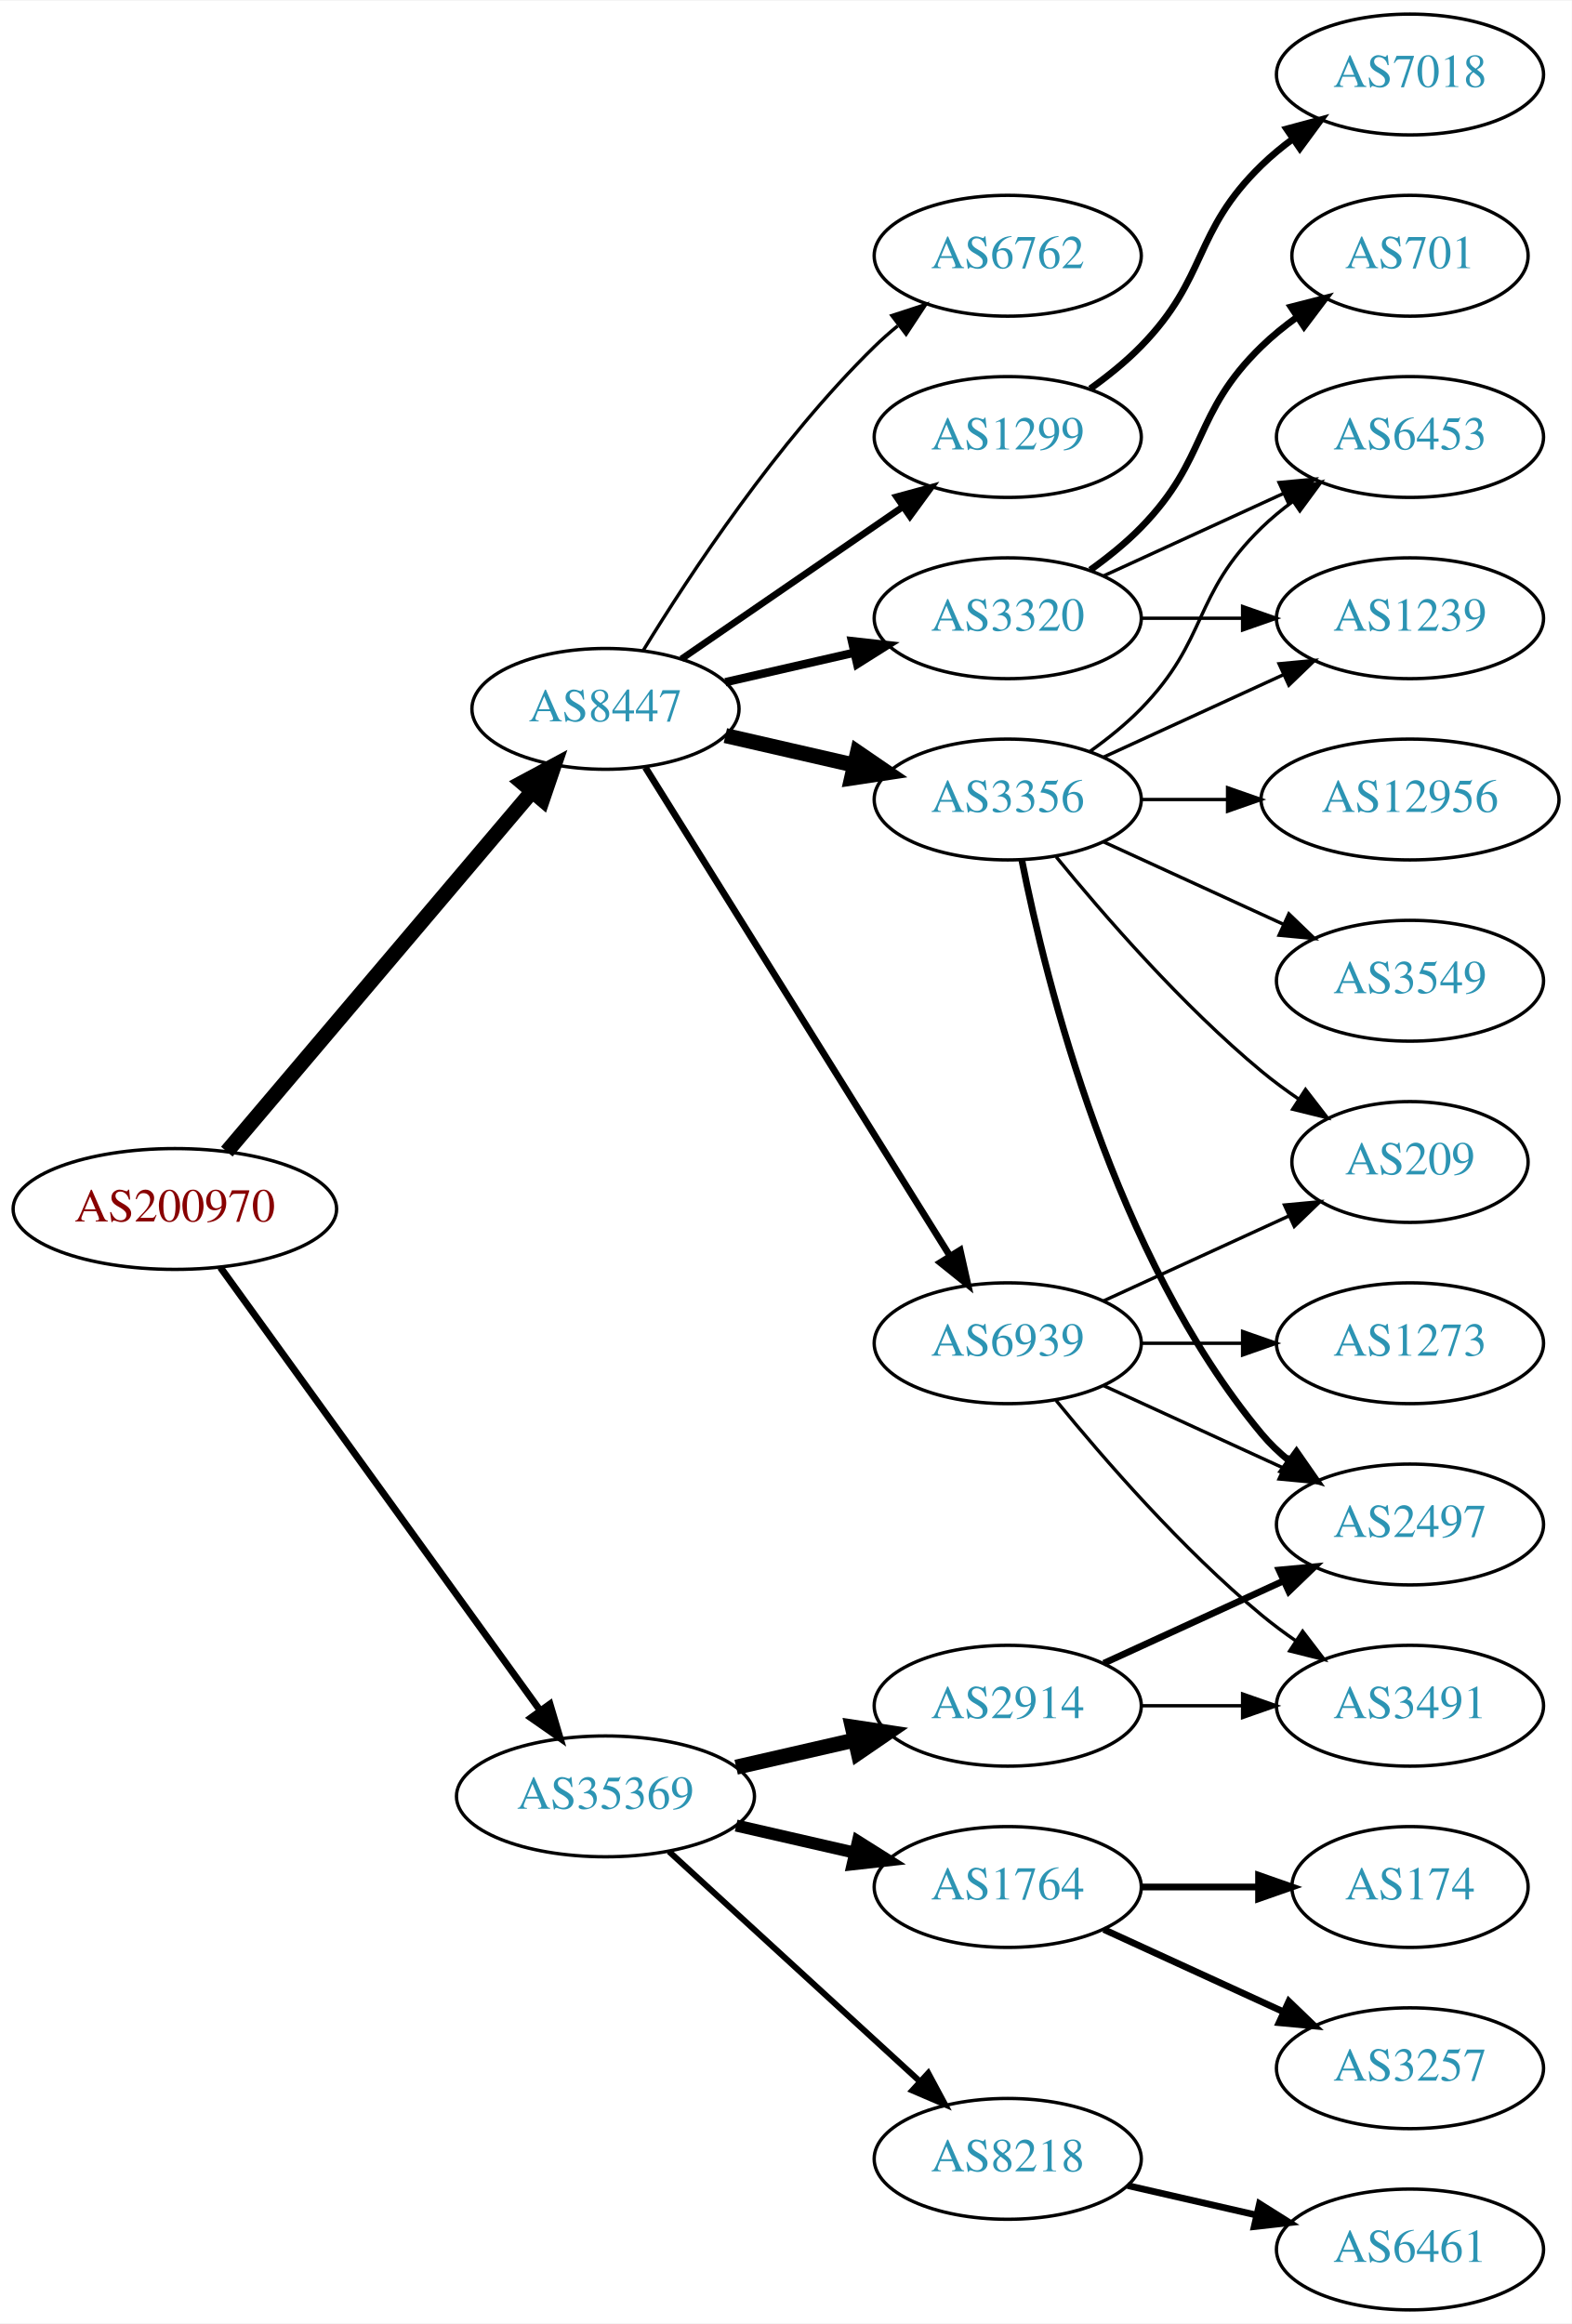
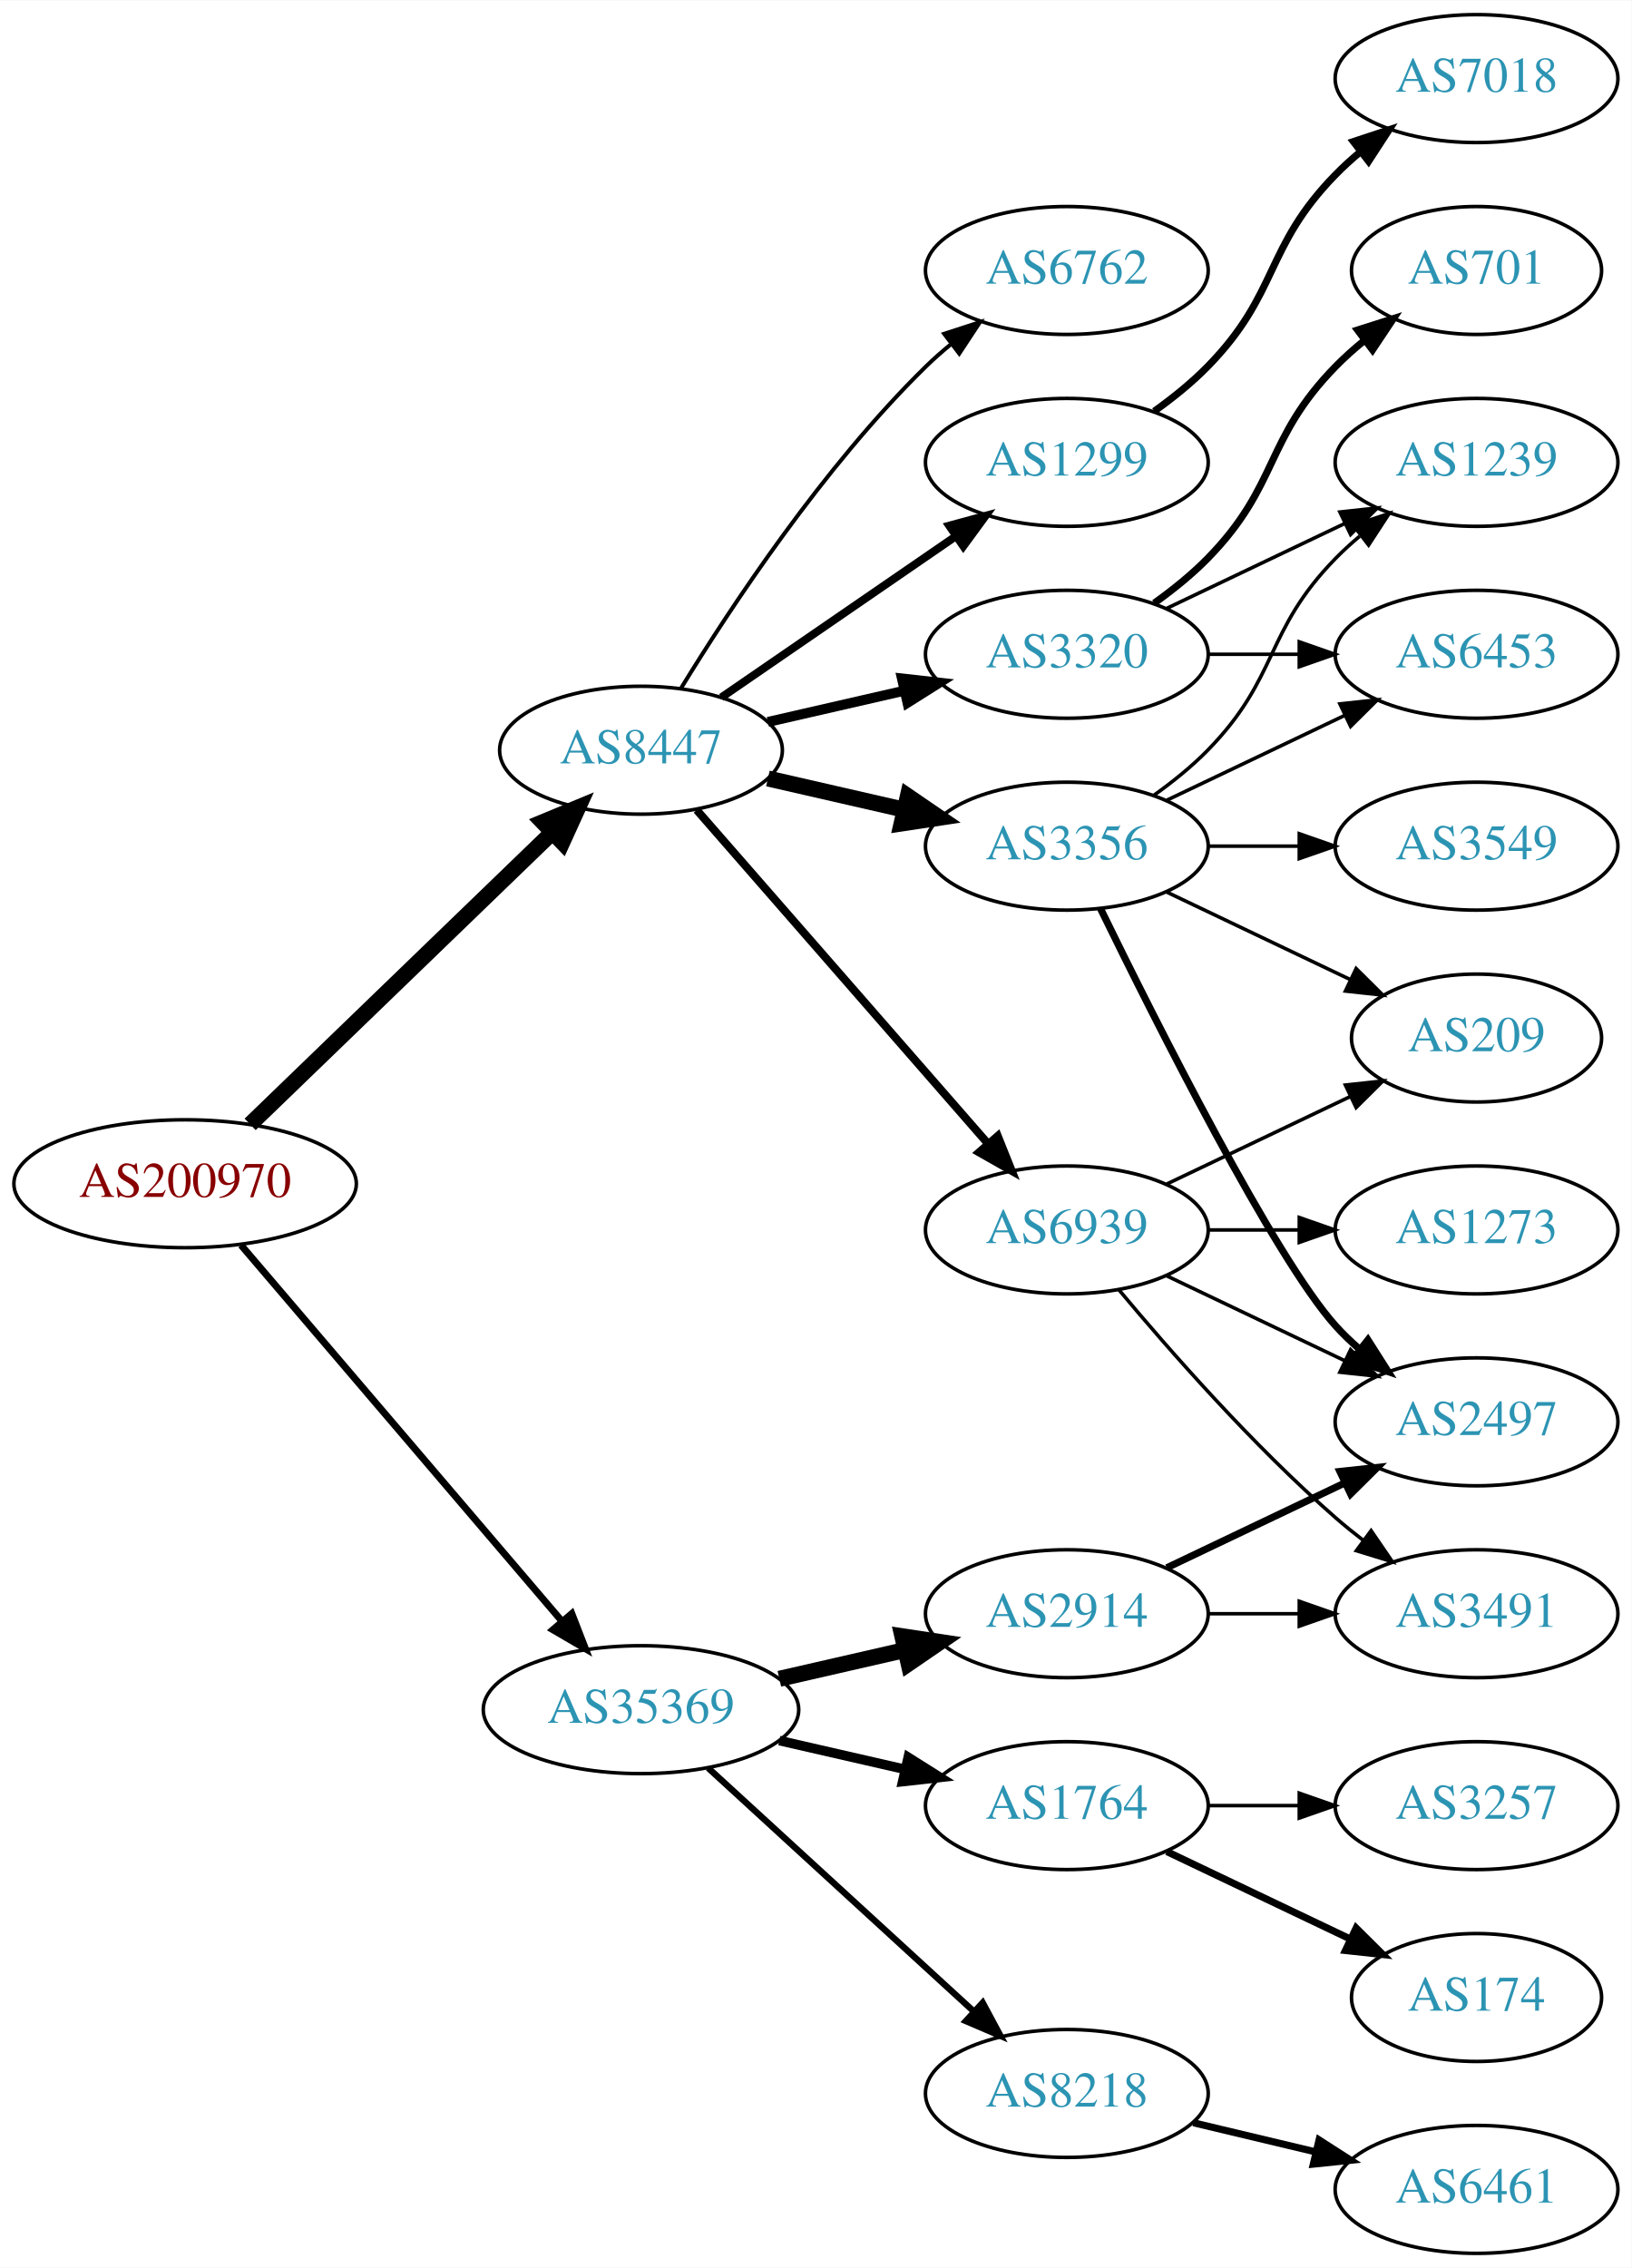
- <svg xmlns="http://www.w3.org/2000/svg" xmlns:xlink="http://www.w3.org/1999/xlink" width="468pt" height="692pt" viewBox="0.00 0.00 468.27 692.00">
-   <g id="graph0" class="graph" transform="scale(1 1) rotate(0) translate(4 688)">
-     <polygon fill="white" stroke="none" points="-4,4 -4,-688 464.269,-688 464.269,4 -4,4" />
+ <svg xmlns="http://www.w3.org/2000/svg" xmlns:xlink="http://www.w3.org/1999/xlink" width="459pt" height="638pt" viewBox="0.00 0.00 459.17 638.00">
+   <g id="graph0" class="graph" transform="scale(1 1) rotate(0) translate(4 634)">
+     <polygon fill="white" stroke="none" points="-4,4 -4,-634 455.17,-634 455.17,4 -4,4" />
    <g id="node1" class="node">
      <g id="a_node1">
        <a xlink:href="/asn/200970" xlink:title="AS200970 ~ Riepert Informationstechnologie OG [AT]">
-           <ellipse fill="#ffffff" stroke="black" cx="48.096" cy="-328" rx="48.192" ry="18" />
-           <text text-anchor="middle" x="48.096" y="-324.3" font-family="Times,serif" font-size="14.00" fill="#880000">AS200970</text>
+           <ellipse fill="#ffffff" stroke="black" cx="48.096" cy="-301" rx="48.192" ry="18" />
+           <text text-anchor="middle" x="48.096" y="-297.3" font-family="Times,serif" font-size="14.00" fill="#880000">AS200970</text>
        </a>
      </g>
    </g>
    <g id="node2" class="node">
      <g id="a_node2">
        <a xlink:href="/asn/8447" xlink:title="AS8447 ~ A1 Telekom Austria AG [AT]">
-           <ellipse fill="#ffffff" stroke="black" cx="176.388" cy="-477" rx="39.794" ry="18" />
-           <text text-anchor="middle" x="176.388" y="-473.3" font-family="Times,serif" font-size="14.00" fill="#2c94b3">AS8447</text>
+           <ellipse fill="#ffffff" stroke="black" cx="176.388" cy="-423" rx="39.794" ry="18" />
+           <text text-anchor="middle" x="176.388" y="-419.3" font-family="Times,serif" font-size="14.00" fill="#2c94b3">AS8447</text>
        </a>
      </g>
    </g>
    <g id="edge1" class="edge">
-       <path fill="none" stroke="black" stroke-width="4.5" d="M63.583,-345.092C85.851,-371.364 128.602,-421.802 154.303,-452.125" />
-       <polygon fill="black" stroke="black" stroke-width="4.5" points="151.6,-455.025 161.069,-460.107 157.607,-449.933 151.6,-455.025" />
+       <path fill="none" stroke="black" stroke-width="4.5" d="M66.391,-317.708C88.431,-338.999 126.639,-375.908 151.461,-399.887" />
+       <polygon fill="black" stroke="black" stroke-width="4.5" points="148.775,-402.766 158.702,-406.882 154.246,-397.102 148.775,-402.766" />
    </g>
    <g id="node3" class="node">
      <g id="a_node3">
        <a xlink:href="/asn/35369" xlink:title="AS35369 ~ LINZAG-TELEKOM-AS [AT]">
          <ellipse fill="#ffffff" stroke="black" cx="176.388" cy="-153" rx="44.393" ry="18" />
          <text text-anchor="middle" x="176.388" y="-149.3" font-family="Times,serif" font-size="14.00" fill="#2c94b3">AS35369</text>
        </a>
      </g>
    </g>
    <g id="edge2" class="edge">
-       <path fill="none" stroke="black" stroke-width="2.062" d="M61.667,-310.581C83.983,-279.657 130.621,-215.033 156.706,-178.887" />
-       <polygon fill="black" stroke="black" stroke-width="2.062" points="159.853,-180.506 162.867,-170.349 154.177,-176.41 159.853,-180.506" />
+       <path fill="none" stroke="black" stroke-width="1.957" d="M63.83,-283.733C86.074,-257.666 128.348,-208.126 153.987,-178.079" />
+       <polygon fill="black" stroke="black" stroke-width="1.957" points="156.918,-180.036 160.747,-170.157 151.593,-175.492 156.918,-180.036" />
    </g>
    <g id="node4" class="node">
      <g id="a_node4">
        <a xlink:href="/asn/3356" xlink:title="AS3356 ~ Level 3 Parent, LLC [US]">
-           <ellipse fill="#ffffff" stroke="black" cx="296.23" cy="-450" rx="39.794" ry="18" />
-           <text text-anchor="middle" x="296.23" y="-446.3" font-family="Times,serif" font-size="14.00" fill="#2c94b3">AS3356</text>
+           <ellipse fill="#ffffff" stroke="black" cx="296.23" cy="-396" rx="39.794" ry="18" />
+           <text text-anchor="middle" x="296.23" y="-392.3" font-family="Times,serif" font-size="14.00" fill="#2c94b3">AS3356</text>
        </a>
      </g>
    </g>
    <g id="edge3" class="edge">
-       <path fill="none" stroke="black" stroke-width="4.5" d="M212.107,-469.045C224.107,-466.296 237.728,-463.175 250.42,-460.267" />
-       <polygon fill="black" stroke="black" stroke-width="4.5" points="251.484,-464.063 260.352,-457.991 249.725,-456.387 251.484,-464.063" />
+       <path fill="none" stroke="black" stroke-width="4.5" d="M212.107,-415.045C224.107,-412.296 237.728,-409.175 250.42,-406.267" />
+       <polygon fill="black" stroke="black" stroke-width="4.5" points="251.484,-410.063 260.352,-403.991 249.725,-402.387 251.484,-410.063" />
    </g>
    <g id="node5" class="node">
      <g id="a_node5">
        <a xlink:href="/asn/1299" xlink:title="AS1299 ~ Telia Carrier [EU]">
-           <ellipse fill="#ffffff" stroke="black" cx="296.23" cy="-558" rx="39.794" ry="18" />
-           <text text-anchor="middle" x="296.23" y="-554.3" font-family="Times,serif" font-size="14.00" fill="#2c94b3">AS1299</text>
+           <ellipse fill="#ffffff" stroke="black" cx="296.23" cy="-504" rx="39.794" ry="18" />
+           <text text-anchor="middle" x="296.23" y="-500.3" font-family="Times,serif" font-size="14.00" fill="#2c94b3">AS1299</text>
        </a>
      </g>
    </g>
    <g id="edge4" class="edge">
-       <path fill="none" stroke="black" stroke-width="2" d="M199.002,-491.857C217.49,-504.565 244.304,-522.995 264.934,-537.175" />
-       <polygon fill="black" stroke="black" stroke-width="2" points="263.13,-540.183 273.354,-542.963 267.096,-534.414 263.13,-540.183" />
+       <path fill="none" stroke="black" stroke-width="2.25" d="M199.002,-437.857C217.49,-450.565 244.304,-468.995 264.934,-483.175" />
+       <polygon fill="black" stroke="black" stroke-width="2.25" points="263.13,-486.183 273.354,-488.963 267.096,-480.414 263.13,-486.183" />
    </g>
    <g id="node6" class="node">
      <g id="a_node6">
        <a xlink:href="/asn/6762" xlink:title="AS6762 ~ TELECOM ITALIA SPARKLE S.p.A. [IT]">
-           <ellipse fill="#ffffff" stroke="black" cx="296.23" cy="-612" rx="39.794" ry="18" />
-           <text text-anchor="middle" x="296.23" y="-608.3" font-family="Times,serif" font-size="14.00" fill="#2c94b3">AS6762</text>
+           <ellipse fill="#ffffff" stroke="black" cx="296.23" cy="-558" rx="39.794" ry="18" />
+           <text text-anchor="middle" x="296.23" y="-554.3" font-family="Times,serif" font-size="14.00" fill="#2c94b3">AS6762</text>
        </a>
      </g>
    </g>
    <g id="edge5" class="edge">
-       <path fill="none" stroke="black" d="M187.653,-494.44C201.462,-516.991 227.651,-556.722 256.584,-585 258.724,-587.092 261.041,-589.137 263.441,-591.106" />
-       <polygon fill="black" stroke="black" points="261.708,-594.185 271.782,-597.464 265.951,-588.618 261.708,-594.185" />
+       <path fill="none" stroke="black" stroke-width="1.125" d="M187.653,-440.44C201.462,-462.991 227.651,-502.722 256.584,-531 258.724,-533.092 261.041,-535.137 263.441,-537.106" />
+       <polygon fill="black" stroke="black" stroke-width="1.125" points="261.708,-540.185 271.782,-543.464 265.951,-534.618 261.708,-540.185" />
    </g>
    <g id="node7" class="node">
      <g id="a_node7">
        <a xlink:href="/asn/3320" xlink:title="AS3320 ~ DTAG [DE]">
-           <ellipse fill="#ffffff" stroke="black" cx="296.23" cy="-504" rx="39.794" ry="18" />
-           <text text-anchor="middle" x="296.23" y="-500.3" font-family="Times,serif" font-size="14.00" fill="#2c94b3">AS3320</text>
+           <ellipse fill="#ffffff" stroke="black" cx="296.23" cy="-450" rx="39.794" ry="18" />
+           <text text-anchor="middle" x="296.23" y="-446.3" font-family="Times,serif" font-size="14.00" fill="#2c94b3">AS3320</text>
        </a>
      </g>
    </g>
    <g id="edge6" class="edge">
-       <path fill="none" stroke="black" stroke-width="2.5" d="M212.107,-484.955C224.107,-487.704 237.728,-490.825 250.42,-493.733" />
-       <polygon fill="black" stroke="black" stroke-width="2.5" points="249.823,-497.187 260.352,-496.009 251.386,-490.364 249.823,-497.187" />
+       <path fill="none" stroke="black" stroke-width="2.812" d="M212.107,-430.955C224.107,-433.704 237.728,-436.825 250.42,-439.733" />
+       <polygon fill="black" stroke="black" stroke-width="2.812" points="249.823,-443.187 260.352,-442.009 251.386,-436.364 249.823,-443.187" />
    </g>
    <g id="node8" class="node">
      <g id="a_node8">
        <a xlink:href="/asn/6939" xlink:title="AS6939 ~ Hurricane Electric LLC [US]">
          <ellipse fill="#ffffff" stroke="black" cx="296.23" cy="-288" rx="39.794" ry="18" />
          <text text-anchor="middle" x="296.23" y="-284.3" font-family="Times,serif" font-size="14.00" fill="#2c94b3">AS6939</text>
        </a>
      </g>
    </g>
    <g id="edge7" class="edge">
-       <path fill="none" stroke="black" stroke-width="2" d="M188.263,-459.558C209.046,-426.225 254.507,-353.314 278.935,-314.134" />
-       <polygon fill="black" stroke="black" stroke-width="2" points="282.06,-315.737 284.381,-305.4 276.12,-312.034 282.06,-315.737" />
+       <path fill="none" stroke="black" stroke-width="2.25" d="M192.074,-406.175C212.651,-382.603 250.188,-339.6 273.861,-312.48" />
+       <polygon fill="black" stroke="black" stroke-width="2.25" points="276.789,-314.448 280.729,-304.613 271.516,-309.845 276.789,-314.448" />
+     </g>
+     <g id="node16" class="node">
+       <g id="a_node16">
+         <a xlink:href="/asn/2914" xlink:title="AS2914 ~ NTT America, Inc. [US]">
+           <ellipse fill="#ffffff" stroke="black" cx="296.23" cy="-180" rx="39.794" ry="18" />
+           <text text-anchor="middle" x="296.23" y="-176.3" font-family="Times,serif" font-size="14.00" fill="#2c94b3">AS2914</text>
+         </a>
+       </g>
+     </g>
+     <g id="edge17" class="edge">
+       <path fill="none" stroke="black" stroke-width="4.5" d="M215.322,-161.692C226.563,-164.267 238.976,-167.111 250.599,-169.774" />
+       <polygon fill="black" stroke="black" stroke-width="4.5" points="249.934,-173.661 260.56,-172.057 251.692,-165.985 249.934,-173.661" />
    </g>
    <g id="node17" class="node">
      <g id="a_node17">
+         <a xlink:href="/asn/8218" xlink:title="AS8218 ~ legacy Neotelecoms [FR]">
+           <ellipse fill="#ffffff" stroke="black" cx="296.23" cy="-45" rx="39.794" ry="18" />
+           <text text-anchor="middle" x="296.23" y="-41.3" font-family="Times,serif" font-size="14.00" fill="#2c94b3">AS8218</text>
+         </a>
+       </g>
+     </g>
+     <g id="edge18" class="edge">
+       <path fill="none" stroke="black" stroke-width="1.8" d="M195.285,-136.597C215.214,-118.333 247.571,-88.678 270.048,-68.079" />
+       <polygon fill="black" stroke="black" stroke-width="1.8" points="272.543,-70.54 277.55,-61.203 267.813,-65.38 272.543,-70.54" />
+     </g>
+     <g id="node18" class="node">
+       <g id="a_node18">
        <a xlink:href="/asn/1764" xlink:title="AS1764 ~ NEXTLAYER-AS [AT]">
          <ellipse fill="#ffffff" stroke="black" cx="296.23" cy="-126" rx="39.794" ry="18" />
          <text text-anchor="middle" x="296.23" y="-122.3" font-family="Times,serif" font-size="14.00" fill="#2c94b3">AS1764</text>
        </a>
      </g>
    </g>
-     <g id="edge18" class="edge">
-       <path fill="none" stroke="black" stroke-width="3.6" d="M215.322,-144.308C226.563,-141.733 238.976,-138.889 250.599,-136.226" />
-       <polygon fill="black" stroke="black" stroke-width="3.6" points="251.595,-139.588 260.56,-133.943 250.031,-132.765 251.595,-139.588" />
-     </g>
-     <g id="node18" class="node">
-       <g id="a_node18">
-         <a xlink:href="/asn/8218" xlink:title="AS8218 ~ legacy Neotelecoms [FR]">
-           <ellipse fill="#ffffff" stroke="black" cx="296.23" cy="-45" rx="39.794" ry="18" />
-           <text text-anchor="middle" x="296.23" y="-41.3" font-family="Times,serif" font-size="14.00" fill="#2c94b3">AS8218</text>
-         </a>
-       </g>
-     </g>
    <g id="edge19" class="edge">
-       <path fill="none" stroke="black" stroke-width="1.8" d="M195.285,-136.597C215.214,-118.333 247.571,-88.678 270.048,-68.079" />
-       <polygon fill="black" stroke="black" stroke-width="1.8" points="272.543,-70.54 277.55,-61.203 267.813,-65.38 272.543,-70.54" />
+       <path fill="none" stroke="black" stroke-width="2.7" d="M215.322,-144.308C226.563,-141.733 238.976,-138.889 250.599,-136.226" />
+       <polygon fill="black" stroke="black" stroke-width="2.7" points="251.595,-139.588 260.56,-133.943 250.031,-132.765 251.595,-139.588" />
+     </g>
+     <g id="node9" class="node">
+       <g id="a_node9">
+         <a xlink:href="/asn/6453" xlink:title="AS6453 ~ TATA COMMUNICATIONS (AMERICA) INC [US]">
+           <ellipse fill="#ffffff" stroke="black" cx="411.523" cy="-450" rx="39.794" ry="18" />
+           <text text-anchor="middle" x="411.523" y="-446.3" font-family="Times,serif" font-size="14.00" fill="#2c94b3">AS6453</text>
+         </a>
+       </g>
+     </g>
+     <g id="edge8" class="edge">
+       <path fill="none" stroke="black" d="M324.367,-408.934C339.361,-416.081 358.182,-425.052 374.405,-432.785" />
+       <polygon fill="black" stroke="black" points="373.075,-436.028 383.608,-437.171 376.087,-429.709 373.075,-436.028" />
+     </g>
+     <g id="node10" class="node">
+       <g id="a_node10">
+         <a xlink:href="/asn/1239" xlink:title="AS1239 ~ Sprint [US]">
+           <ellipse fill="#ffffff" stroke="black" cx="411.523" cy="-504" rx="39.794" ry="18" />
+           <text text-anchor="middle" x="411.523" y="-500.3" font-family="Times,serif" font-size="14.00" fill="#2c94b3">AS1239</text>
+         </a>
+       </g>
+     </g>
+     <g id="edge9" class="edge">
+       <path fill="none" stroke="black" d="M320.824,-410.389C326.08,-414.148 331.412,-418.437 335.877,-423 356.049,-443.617 351.704,-456.383 371.877,-477 373.969,-479.139 376.253,-481.218 378.63,-483.21" />
+       <polygon fill="black" stroke="black" points="376.873,-486.275 386.929,-489.611 381.148,-480.732 376.873,-486.275" />
+     </g>
+     <g id="node11" class="node">
+       <g id="a_node11">
+         <a xlink:href="/asn/3549" xlink:title="AS3549 ~ Level 3 Parent, LLC [US]">
+           <ellipse fill="#ffffff" stroke="black" cx="411.523" cy="-396" rx="39.794" ry="18" />
+           <text text-anchor="middle" x="411.523" y="-392.3" font-family="Times,serif" font-size="14.00" fill="#2c94b3">AS3549</text>
+         </a>
+       </g>
+     </g>
+     <g id="edge10" class="edge">
+       <path fill="none" stroke="black" d="M335.902,-396C344.105,-396 352.869,-396 361.401,-396" />
+       <polygon fill="black" stroke="black" points="361.641,-399.5 371.641,-396 361.641,-392.5 361.641,-399.5" />
+     </g>
+     <g id="node12" class="node">
+       <g id="a_node12">
+         <a xlink:href="/asn/2497" xlink:title="AS2497 ~ Internet Initiative Japan Inc. [JP]">
+           <ellipse fill="#ffffff" stroke="black" cx="411.523" cy="-234" rx="39.794" ry="18" />
+           <text text-anchor="middle" x="411.523" y="-230.3" font-family="Times,serif" font-size="14.00" fill="#2c94b3">AS2497</text>
+         </a>
+       </g>
+     </g>
+     <g id="edge11" class="edge">
+       <path fill="none" stroke="black" stroke-width="2" d="M305.668,-378.489C321.286,-346.491 354.673,-280.107 371.877,-261 373.879,-258.776 376.098,-256.637 378.43,-254.603" />
+       <polygon fill="black" stroke="black" stroke-width="2" points="380.961,-257.065 386.649,-248.127 376.628,-251.567 380.961,-257.065" />
+     </g>
+     <g id="node13" class="node">
+       <g id="a_node13">
+         <a xlink:href="/asn/209" xlink:title="AS209 ~ CenturyLink Communications, LLC [US]">
+           <ellipse fill="#ffffff" stroke="black" cx="411.523" cy="-342" rx="35.194" ry="18" />
+           <text text-anchor="middle" x="411.523" y="-338.3" font-family="Times,serif" font-size="14.00" fill="#2c94b3">AS209</text>
+         </a>
+       </g>
+     </g>
+     <g id="edge12" class="edge">
+       <path fill="none" stroke="black" d="M324.367,-383.066C339.798,-375.71 359.284,-366.423 375.819,-358.541" />
+       <polygon fill="black" stroke="black" points="377.64,-361.551 385.161,-354.089 374.628,-355.232 377.64,-361.551" />
+     </g>
+     <g id="node15" class="node">
+       <g id="a_node15">
+         <a xlink:href="/asn/7018" xlink:title="AS7018 ~ AT&amp;T Services, Inc. [US]">
+           <ellipse fill="#ffffff" stroke="black" cx="411.523" cy="-612" rx="39.794" ry="18" />
+           <text text-anchor="middle" x="411.523" y="-608.3" font-family="Times,serif" font-size="14.00" fill="#2c94b3">AS7018</text>
+         </a>
+       </g>
+     </g>
+     <g id="edge16" class="edge">
+       <path fill="none" stroke="black" stroke-width="2" d="M320.824,-518.389C326.08,-522.148 331.412,-526.437 335.877,-531 356.049,-551.617 351.704,-564.383 371.877,-585 373.969,-587.139 376.253,-589.218 378.63,-591.21" />
+       <polygon fill="black" stroke="black" stroke-width="2" points="376.873,-594.275 386.929,-597.611 381.148,-588.732 376.873,-594.275" />
+     </g>
+     <g id="edge15" class="edge">
+       <path fill="none" stroke="black" d="M335.902,-450C344.105,-450 352.869,-450 361.401,-450" />
+       <polygon fill="black" stroke="black" points="361.641,-453.5 371.641,-450 361.641,-446.5 361.641,-453.5" />
+     </g>
+     <g id="edge13" class="edge">
+       <path fill="none" stroke="black" d="M324.367,-462.934C339.361,-470.081 358.182,-479.052 374.405,-486.785" />
+       <polygon fill="black" stroke="black" points="373.075,-490.028 383.608,-491.171 376.087,-483.709 373.075,-490.028" />
+     </g>
+     <g id="node14" class="node">
+       <g id="a_node14">
+         <a xlink:href="/asn/701" xlink:title="AS701 ~ UUNET [US]">
+           <ellipse fill="#ffffff" stroke="black" cx="411.523" cy="-558" rx="35.194" ry="18" />
+           <text text-anchor="middle" x="411.523" y="-554.3" font-family="Times,serif" font-size="14.00" fill="#2c94b3">AS701</text>
+         </a>
+       </g>
+     </g>
+     <g id="edge14" class="edge">
+       <path fill="none" stroke="black" stroke-width="2" d="M320.824,-464.389C326.08,-468.148 331.412,-472.437 335.877,-477 356.049,-497.617 351.704,-510.383 371.877,-531 374.356,-533.534 377.102,-535.983 379.955,-538.304" />
+       <polygon fill="black" stroke="black" stroke-width="2" points="378.046,-541.248 388.14,-544.468 382.257,-535.657 378.046,-541.248" />
+     </g>
+     <g id="edge27" class="edge">
+       <path fill="none" stroke="black" d="M324.367,-275.066C339.361,-267.919 358.182,-258.948 374.405,-251.215" />
+       <polygon fill="black" stroke="black" points="376.087,-254.291 383.608,-246.829 373.075,-247.972 376.087,-254.291" />
+     </g>
+     <g id="edge28" class="edge">
+       <path fill="none" stroke="black" d="M324.367,-300.934C339.798,-308.29 359.284,-317.577 375.819,-325.459" />
+       <polygon fill="black" stroke="black" points="374.628,-328.768 385.161,-329.911 377.64,-322.449 374.628,-328.768" />
    </g>
    <g id="node19" class="node">
      <g id="a_node19">
-         <a xlink:href="/asn/2914" xlink:title="AS2914 ~ NTT America, Inc. [US]">
-           <ellipse fill="#ffffff" stroke="black" cx="296.23" cy="-180" rx="39.794" ry="18" />
-           <text text-anchor="middle" x="296.23" y="-176.3" font-family="Times,serif" font-size="14.00" fill="#2c94b3">AS2914</text>
-         </a>
-       </g>
-     </g>
-     <g id="edge20" class="edge">
-       <path fill="none" stroke="black" stroke-width="4.5" d="M215.322,-161.692C226.563,-164.267 238.976,-167.111 250.599,-169.774" />
-       <polygon fill="black" stroke="black" stroke-width="4.5" points="249.934,-173.661 260.56,-172.057 251.692,-165.985 249.934,-173.661" />
-     </g>
-     <g id="node9" class="node">
-       <g id="a_node9">
-         <a xlink:href="/asn/3549" xlink:title="AS3549 ~ Level 3 Parent, LLC [US]">
-           <ellipse fill="#ffffff" stroke="black" cx="416.073" cy="-396" rx="39.794" ry="18" />
-           <text text-anchor="middle" x="416.073" y="-392.3" font-family="Times,serif" font-size="14.00" fill="#2c94b3">AS3549</text>
-         </a>
-       </g>
-     </g>
-     <g id="edge8" class="edge">
-       <path fill="none" stroke="black" d="M324.859,-437.339C340.816,-430.027 361.087,-420.739 378.369,-412.819" />
-       <polygon fill="black" stroke="black" points="379.984,-415.929 387.617,-408.581 377.068,-409.565 379.984,-415.929" />
-     </g>
-     <g id="node10" class="node">
-       <g id="a_node10">
-         <a xlink:href="/asn/6453" xlink:title="AS6453 ~ TATA COMMUNICATIONS (AMERICA) INC [US]">
-           <ellipse fill="#ffffff" stroke="black" cx="416.073" cy="-558" rx="39.794" ry="18" />
-           <text text-anchor="middle" x="416.073" y="-554.3" font-family="Times,serif" font-size="14.00" fill="#2c94b3">AS6453</text>
-         </a>
-       </g>
-     </g>
-     <g id="edge9" class="edge">
-       <path fill="none" stroke="black" d="M320.824,-464.389C326.08,-468.148 331.412,-472.437 335.877,-477 356.049,-497.617 351.183,-510.906 371.877,-531 374.722,-533.763 377.896,-536.386 381.196,-538.834" />
-       <polygon fill="black" stroke="black" points="379.312,-541.786 389.544,-544.538 383.261,-536.006 379.312,-541.786" />
-     </g>
-     <g id="node11" class="node">
-       <g id="a_node11">
-         <a xlink:href="/asn/2497" xlink:title="AS2497 ~ Internet Initiative Japan Inc. [JP]">
-           <ellipse fill="#ffffff" stroke="black" cx="416.073" cy="-234" rx="39.794" ry="18" />
-           <text text-anchor="middle" x="416.073" y="-230.3" font-family="Times,serif" font-size="14.00" fill="#2c94b3">AS2497</text>
-         </a>
-       </g>
-     </g>
-     <g id="edge10" class="edge">
-       <path fill="none" stroke="black" stroke-width="2" d="M300.429,-431.927C307.592,-395.859 327.867,-313.875 371.877,-261 374.281,-258.111 377.078,-255.437 380.07,-252.987" />
-       <polygon fill="black" stroke="black" stroke-width="2" points="382.26,-255.723 388.313,-247.027 378.159,-250.05 382.26,-255.723" />
-     </g>
-     <g id="node12" class="node">
-       <g id="a_node12">
-         <a xlink:href="/asn/1239" xlink:title="AS1239 ~ Sprint [US]">
-           <ellipse fill="#ffffff" stroke="black" cx="416.073" cy="-504" rx="39.794" ry="18" />
-           <text text-anchor="middle" x="416.073" y="-500.3" font-family="Times,serif" font-size="14.00" fill="#2c94b3">AS1239</text>
-         </a>
-       </g>
-     </g>
-     <g id="edge11" class="edge">
-       <path fill="none" stroke="black" d="M324.859,-462.661C340.816,-469.973 361.087,-479.261 378.369,-487.181" />
-       <polygon fill="black" stroke="black" points="377.068,-490.435 387.617,-491.419 379.984,-484.071 377.068,-490.435" />
-     </g>
-     <g id="node13" class="node">
-       <g id="a_node13">
-         <a xlink:href="/asn/12956" xlink:title="AS12956 ~ TELXIUS [ES]">
-           <ellipse fill="#ffffff" stroke="black" cx="416.073" cy="-450" rx="44.393" ry="18" />
-           <text text-anchor="middle" x="416.073" y="-446.3" font-family="Times,serif" font-size="14.00" fill="#2c94b3">AS12956</text>
-         </a>
-       </g>
-     </g>
-     <g id="edge12" class="edge">
-       <path fill="none" stroke="black" d="M336.143,-450C344.245,-450 352.921,-450 361.447,-450" />
-       <polygon fill="black" stroke="black" points="361.725,-453.5 371.725,-450 361.724,-446.5 361.725,-453.5" />
-     </g>
-     <g id="node14" class="node">
-       <g id="a_node14">
-         <a xlink:href="/asn/209" xlink:title="AS209 ~ CenturyLink Communications, LLC [US]">
-           <ellipse fill="#ffffff" stroke="black" cx="416.073" cy="-342" rx="35.194" ry="18" />
-           <text text-anchor="middle" x="416.073" y="-338.3" font-family="Times,serif" font-size="14.00" fill="#2c94b3">AS209</text>
-         </a>
-       </g>
-     </g>
-     <g id="edge13" class="edge">
-       <path fill="none" stroke="black" d="M310.649,-432.935C324.764,-415.625 348.178,-388.655 371.877,-369 375.34,-366.128 379.132,-363.331 382.987,-360.692" />
-       <polygon fill="black" stroke="black" points="384.948,-363.592 391.419,-355.203 381.129,-357.725 384.948,-363.592" />
-     </g>
-     <g id="node16" class="node">
-       <g id="a_node16">
-         <a xlink:href="/asn/7018" xlink:title="AS7018 ~ AT&amp;T Services, Inc. [US]">
-           <ellipse fill="#ffffff" stroke="black" cx="416.073" cy="-666" rx="39.794" ry="18" />
-           <text text-anchor="middle" x="416.073" y="-662.3" font-family="Times,serif" font-size="14.00" fill="#2c94b3">AS7018</text>
-         </a>
-       </g>
-     </g>
-     <g id="edge17" class="edge">
-       <path fill="none" stroke="black" stroke-width="2" d="M320.824,-572.389C326.08,-576.148 331.412,-580.437 335.877,-585 356.049,-605.617 351.183,-618.906 371.877,-639 374.722,-641.763 377.896,-644.386 381.196,-646.834" />
-       <polygon fill="black" stroke="black" stroke-width="2" points="379.312,-649.786 389.544,-652.538 383.261,-644.006 379.312,-649.786" />
-     </g>
-     <g id="edge16" class="edge">
-       <path fill="none" stroke="black" d="M324.859,-516.661C340.816,-523.973 361.087,-533.261 378.369,-541.181" />
-       <polygon fill="black" stroke="black" points="377.068,-544.435 387.617,-545.419 379.984,-538.071 377.068,-544.435" />
-     </g>
-     <g id="edge15" class="edge">
-       <path fill="none" stroke="black" d="M336.143,-504C345.696,-504 356.046,-504 366.008,-504" />
-       <polygon fill="black" stroke="black" points="366.201,-507.5 376.201,-504 366.201,-500.5 366.201,-507.5" />
-     </g>
-     <g id="node15" class="node">
-       <g id="a_node15">
-         <a xlink:href="/asn/701" xlink:title="AS701 ~ UUNET [US]">
-           <ellipse fill="#ffffff" stroke="black" cx="416.073" cy="-612" rx="35.194" ry="18" />
-           <text text-anchor="middle" x="416.073" y="-608.3" font-family="Times,serif" font-size="14.00" fill="#2c94b3">AS701</text>
-         </a>
-       </g>
-     </g>
-     <g id="edge14" class="edge">
-       <path fill="none" stroke="black" stroke-width="2" d="M320.824,-518.389C326.08,-522.148 331.412,-526.437 335.877,-531 356.049,-551.617 351.183,-564.906 371.877,-585 375.104,-588.134 378.755,-591.089 382.534,-593.812" />
-       <polygon fill="black" stroke="black" stroke-width="2" points="380.631,-596.75 390.894,-599.383 384.512,-590.925 380.631,-596.75" />
-     </g>
-     <g id="edge29" class="edge">
-       <path fill="none" stroke="black" d="M324.859,-275.339C340.816,-268.027 361.087,-258.739 378.369,-250.819" />
-       <polygon fill="black" stroke="black" points="379.984,-253.929 387.617,-246.581 377.068,-247.565 379.984,-253.929" />
-     </g>
-     <g id="edge28" class="edge">
-       <path fill="none" stroke="black" d="M324.859,-300.661C341.275,-308.183 362.257,-317.798 379.854,-325.861" />
-       <polygon fill="black" stroke="black" points="378.682,-329.174 389.231,-330.158 381.598,-322.811 378.682,-329.174" />
+         <a xlink:href="/asn/3491" xlink:title="AS3491 ~ PCCW Global, Inc. [US]">
+           <ellipse fill="#ffffff" stroke="black" cx="411.523" cy="-180" rx="39.794" ry="18" />
+           <text text-anchor="middle" x="411.523" y="-176.3" font-family="Times,serif" font-size="14.00" fill="#2c94b3">AS3491</text>
+         </a>
+       </g>
+     </g>
+     <g id="edge25" class="edge">
+       <path fill="none" stroke="black" d="M310.86,-271.183C325.143,-254.071 348.689,-227.255 371.877,-207 374.342,-204.846 376.981,-202.706 379.678,-200.628" />
+       <polygon fill="black" stroke="black" points="381.851,-203.375 387.832,-194.63 377.703,-197.736 381.851,-203.375" />
    </g>
    <g id="node23" class="node">
      <g id="a_node23">
-         <a xlink:href="/asn/3491" xlink:title="AS3491 ~ PCCW Global, Inc. [US]">
-           <ellipse fill="#ffffff" stroke="black" cx="416.073" cy="-180" rx="39.794" ry="18" />
-           <text text-anchor="middle" x="416.073" y="-176.3" font-family="Times,serif" font-size="14.00" fill="#2c94b3">AS3491</text>
-         </a>
-       </g>
-     </g>
-     <g id="edge27" class="edge">
-       <path fill="none" stroke="black" d="M310.649,-270.935C324.764,-253.625 348.178,-226.655 371.877,-207 375.093,-204.332 378.594,-201.73 382.164,-199.259" />
-       <polygon fill="black" stroke="black" points="384.088,-202.183 390.52,-193.764 380.242,-196.334 384.088,-202.183" />
-     </g>
-     <g id="node24" class="node">
-       <g id="a_node24">
        <a xlink:href="/asn/1273" xlink:title="AS1273 ~ Vodafone Group PLC [EU]">
-           <ellipse fill="#ffffff" stroke="black" cx="416.073" cy="-288" rx="39.794" ry="18" />
-           <text text-anchor="middle" x="416.073" y="-284.3" font-family="Times,serif" font-size="14.00" fill="#2c94b3">AS1273</text>
+           <ellipse fill="#ffffff" stroke="black" cx="411.523" cy="-288" rx="39.794" ry="18" />
+           <text text-anchor="middle" x="411.523" y="-284.3" font-family="Times,serif" font-size="14.00" fill="#2c94b3">AS1273</text>
        </a>
      </g>
    </g>
    <g id="edge26" class="edge">
-       <path fill="none" stroke="black" d="M336.143,-288C345.696,-288 356.046,-288 366.008,-288" />
-       <polygon fill="black" stroke="black" points="366.201,-291.5 376.201,-288 366.201,-284.5 366.201,-291.5" />
+       <path fill="none" stroke="black" d="M335.902,-288C344.105,-288 352.869,-288 361.401,-288" />
+       <polygon fill="black" stroke="black" points="361.641,-291.5 371.641,-288 361.641,-284.5 361.641,-291.5" />
+     </g>
+     <g id="edge20" class="edge">
+       <path fill="none" stroke="black" stroke-width="2" d="M324.367,-192.934C339.361,-200.081 358.182,-209.052 374.405,-216.785" />
+       <polygon fill="black" stroke="black" stroke-width="2" points="373.075,-220.028 383.608,-221.171 376.087,-213.709 373.075,-220.028" />
+     </g>
+     <g id="edge21" class="edge">
+       <path fill="none" stroke="black" d="M335.902,-180C344.105,-180 352.869,-180 361.401,-180" />
+       <polygon fill="black" stroke="black" points="361.641,-183.5 371.641,-180 361.641,-176.5 361.641,-183.5" />
    </g>
    <g id="node20" class="node">
      <g id="a_node20">
-         <a xlink:href="/asn/3257" xlink:title="AS3257 ~ GTT [DE]">
-           <ellipse fill="#ffffff" stroke="black" cx="416.073" cy="-72" rx="39.794" ry="18" />
-           <text text-anchor="middle" x="416.073" y="-68.3" font-family="Times,serif" font-size="14.00" fill="#2c94b3">AS3257</text>
-         </a>
-       </g>
-     </g>
-     <g id="edge21" class="edge">
-       <path fill="none" stroke="black" stroke-width="2" d="M324.859,-113.339C340.816,-106.027 361.087,-96.739 378.369,-88.819" />
-       <polygon fill="black" stroke="black" stroke-width="2" points="379.984,-91.929 387.617,-84.581 377.068,-85.565 379.984,-91.929" />
+         <a xlink:href="/asn/6461" xlink:title="AS6461 ~ Zayo Bandwidth [US]">
+           <ellipse fill="#ffffff" stroke="black" cx="411.523" cy="-18" rx="39.794" ry="18" />
+           <text text-anchor="middle" x="411.523" y="-14.3" font-family="Times,serif" font-size="14.00" fill="#2c94b3">AS6461</text>
+         </a>
+       </g>
+     </g>
+     <g id="edge22" class="edge">
+       <path fill="none" stroke="black" stroke-width="2" d="M331.837,-36.752C342.709,-34.162 354.863,-31.265 366.305,-28.538" />
+       <polygon fill="black" stroke="black" stroke-width="2" points="367.212,-31.92 376.128,-26.197 365.589,-25.111 367.212,-31.92" />
    </g>
    <g id="node21" class="node">
      <g id="a_node21">
-         <a xlink:href="/asn/174" xlink:title="AS174 ~ Cogent Communications [US]">
-           <ellipse fill="#ffffff" stroke="black" cx="416.073" cy="-126" rx="35.194" ry="18" />
-           <text text-anchor="middle" x="416.073" y="-122.3" font-family="Times,serif" font-size="14.00" fill="#2c94b3">AS174</text>
-         </a>
-       </g>
-     </g>
-     <g id="edge22" class="edge">
-       <path fill="none" stroke="black" stroke-width="2" d="M336.143,-126C347.23,-126 359.389,-126 370.771,-126" />
-       <polygon fill="black" stroke="black" stroke-width="2" points="370.953,-129.5 380.953,-126 370.953,-122.5 370.953,-129.5" />
+         <a xlink:href="/asn/3257" xlink:title="AS3257 ~ GTT [DE]">
+           <ellipse fill="#ffffff" stroke="black" cx="411.523" cy="-126" rx="39.794" ry="18" />
+           <text text-anchor="middle" x="411.523" y="-122.3" font-family="Times,serif" font-size="14.00" fill="#2c94b3">AS3257</text>
+         </a>
+       </g>
+     </g>
+     <g id="edge23" class="edge">
+       <path fill="none" stroke="black" d="M335.902,-126C344.105,-126 352.869,-126 361.401,-126" />
+       <polygon fill="black" stroke="black" points="361.641,-129.5 371.641,-126 361.641,-122.5 361.641,-129.5" />
    </g>
    <g id="node22" class="node">
      <g id="a_node22">
-         <a xlink:href="/asn/6461" xlink:title="AS6461 ~ Zayo Bandwidth [US]">
-           <ellipse fill="#ffffff" stroke="black" cx="416.073" cy="-18" rx="39.794" ry="18" />
-           <text text-anchor="middle" x="416.073" y="-14.3" font-family="Times,serif" font-size="14.00" fill="#2c94b3">AS6461</text>
-         </a>
-       </g>
-     </g>
-     <g id="edge23" class="edge">
-       <path fill="none" stroke="black" stroke-width="2" d="M331.949,-37.045C343.949,-34.296 357.57,-31.175 370.263,-28.267" />
-       <polygon fill="black" stroke="black" stroke-width="2" points="371.229,-31.636 380.194,-25.991 369.665,-24.813 371.229,-31.636" />
-     </g>
-     <g id="edge25" class="edge">
-       <path fill="none" stroke="black" stroke-width="2" d="M324.859,-192.661C340.816,-199.973 361.087,-209.261 378.369,-217.181" />
-       <polygon fill="black" stroke="black" stroke-width="2" points="377.068,-220.435 387.617,-221.419 379.984,-214.071 377.068,-220.435" />
+         <a xlink:href="/asn/174" xlink:title="AS174 ~ Cogent Communications [US]">
+           <ellipse fill="#ffffff" stroke="black" cx="411.523" cy="-72" rx="35.194" ry="18" />
+           <text text-anchor="middle" x="411.523" y="-68.3" font-family="Times,serif" font-size="14.00" fill="#2c94b3">AS174</text>
+         </a>
+       </g>
    </g>
    <g id="edge24" class="edge">
-       <path fill="none" stroke="black" d="M336.143,-180C345.696,-180 356.046,-180 366.008,-180" />
-       <polygon fill="black" stroke="black" points="366.201,-183.5 376.201,-180 366.201,-176.5 366.201,-183.5" />
+       <path fill="none" stroke="black" stroke-width="2" d="M324.367,-113.066C339.798,-105.71 359.284,-96.423 375.819,-88.541" />
+       <polygon fill="black" stroke="black" stroke-width="2" points="377.64,-91.551 385.161,-84.089 374.628,-85.232 377.64,-91.551" />
    </g>
  </g>
</svg>
